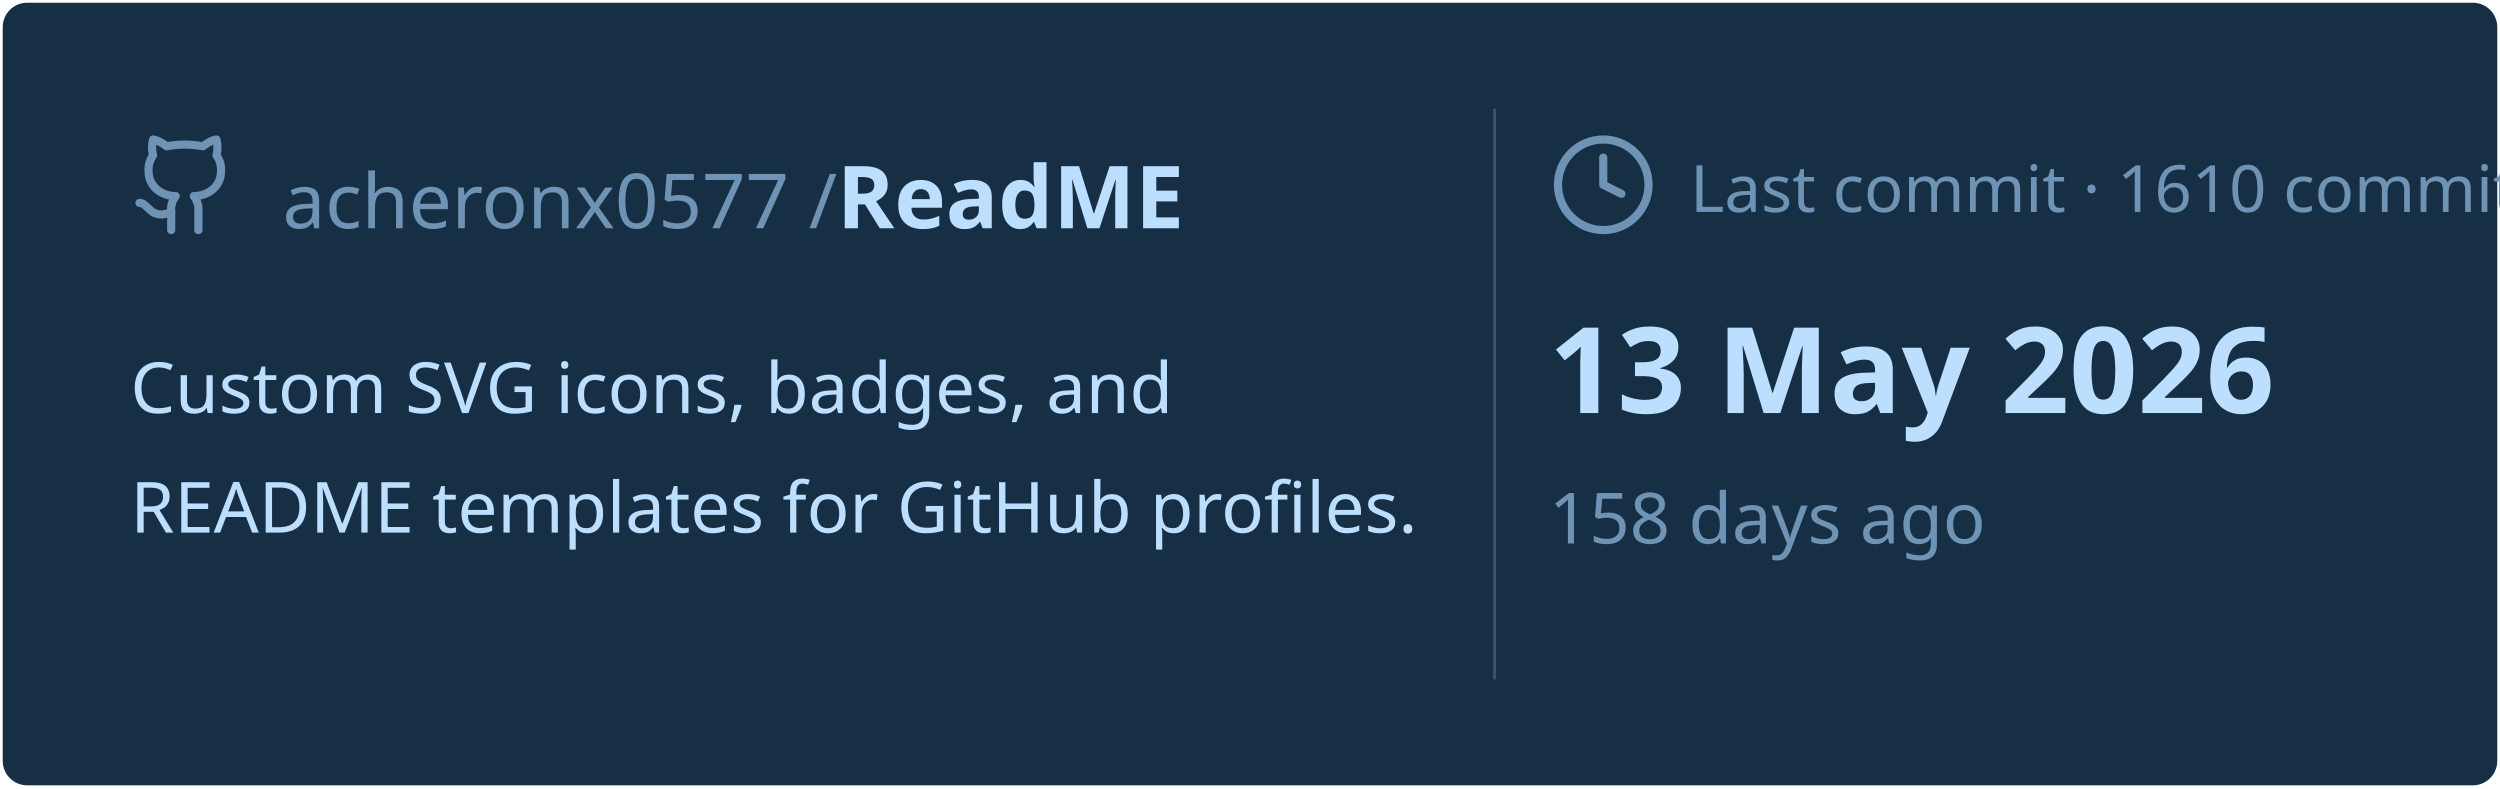
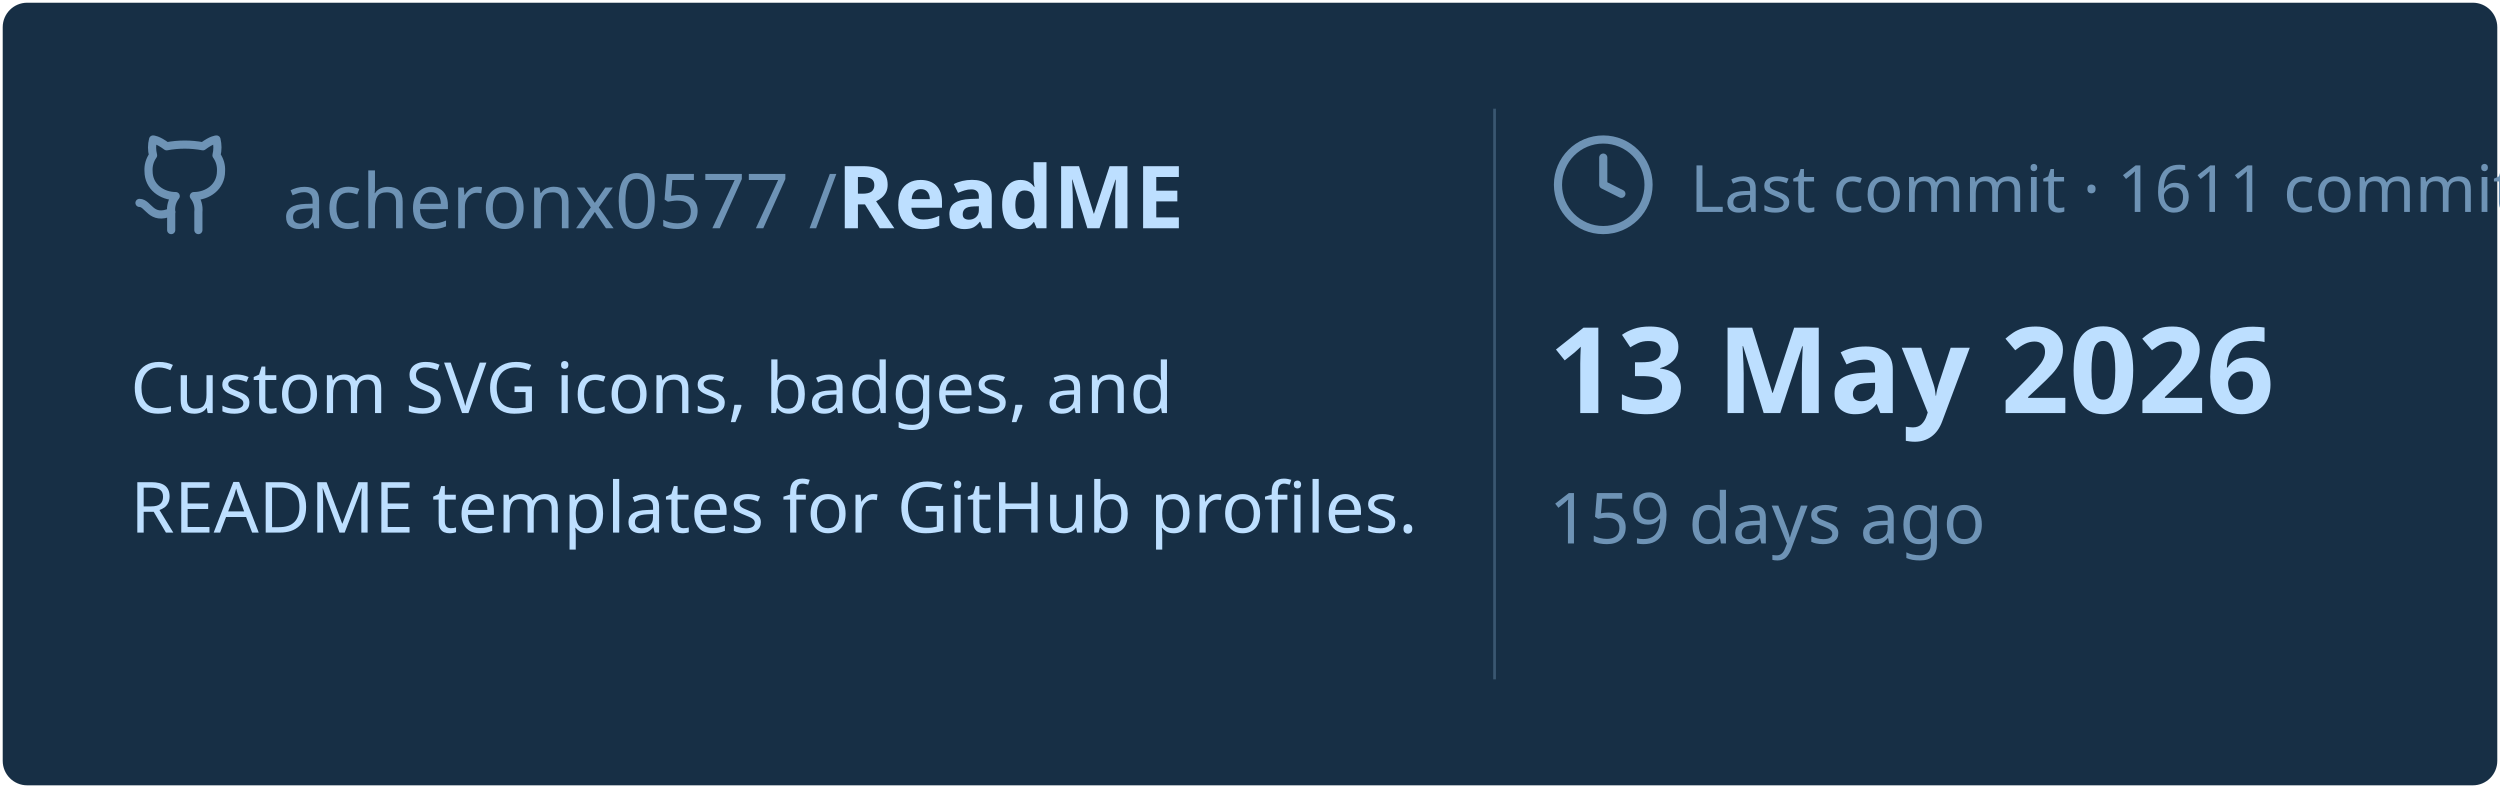
<svg xmlns="http://www.w3.org/2000/svg" viewBox="0 0 460 145" width="460px" height="145px">
  <rect stroke="#000000" stroke-opacity="0" fill="#172F45" rx="4.5" x="0.5" y="0.5" width="459" height="144" />
  <g transform="translate(24, 42)">
    <svg x="0" y="-18" width="20" height="20" viewBox="0 0 24 24" fill="none" stroke="#6E93B5" stroke-width="1.8" stroke-linecap="round" stroke-linejoin="round">
      <path d="M15 22v-4a4.8 4.8 0 0 0-1-3.5c3 0 6-2 6-5.5.08-1.25-.27-2.48-1-3.5.28-1.15.28-2.35 0-3.5 0 0-1 0-3 1.5-2.64-.5-5.36-.5-8 0C6 2 5 2 5 2c-.3 1.15-.3 2.35 0 3.5A5.403 5.403 0 0 0 4 9c0 3.5 3 5.5 6 5.5-.39.49-.68 1.05-.85 1.65-.17.6-.22 1.23-.15 1.85v4" />
      <path d="M9 18c-4.51 2-5-2-7-2" />
    </svg>
    <text x="28" y="0" font-family="&quot;Segoe UI&quot;, Ubuntu, sans-serif" font-size="14" font-weight="400" fill="#6E93B5">acheronx0577 /</text>
    <text x="130" y="0" font-family="&quot;Segoe UI&quot;, Ubuntu, sans-serif" font-size="16" font-weight="700" fill="#BDDFFF">ReadME</text>
  </g>
  <text x="24" y="76" font-family="&quot;Segoe UI&quot;, Ubuntu, sans-serif" font-size="13" font-weight="400" fill="#BDDFFF">Custom SVG icons, badges, and</text>
  <text x="24" y="98" font-family="&quot;Segoe UI&quot;, Ubuntu, sans-serif" font-size="13" font-weight="400" fill="#BDDFFF">README templates for GitHub profiles.</text>
  <line x1="275" y1="20" x2="275" y2="125" stroke="#6E93B5" stroke-width="0.5" stroke-opacity="0.4" />
  <svg x="285" y="24" width="20" height="20" viewBox="0 0 24 24" fill="none" stroke="#6E93B5" stroke-width="1.8" stroke-linecap="round" stroke-linejoin="round">
    <circle cx="12" cy="12" r="10" />
    <polyline points="12 6 12 12 16 14" />
  </svg>
-   <text x="311" y="39" font-family="&quot;Segoe UI&quot;, Ubuntu, sans-serif" font-size="12" font-weight="400" fill="#6E93B5">Last commit · 1610 commits</text>
+   <text x="311" y="39" font-family="&quot;Segoe UI&quot;, Ubuntu, sans-serif" font-size="12" font-weight="400" fill="#6E93B5">Last commit · 1611 commits</text>
  <text x="285" y="76" font-family="&quot;Segoe UI&quot;, Ubuntu, sans-serif" font-size="22" font-weight="700" fill="#BDDFFF">13 May 2026</text>
-   <text x="285" y="100" font-family="&quot;Segoe UI&quot;, Ubuntu, sans-serif" font-size="13" font-weight="400" fill="#6E93B5">158 days ago</text>
+   <text x="285" y="100" font-family="&quot;Segoe UI&quot;, Ubuntu, sans-serif" font-size="13" font-weight="400" fill="#6E93B5">159 days ago</text>
</svg>
